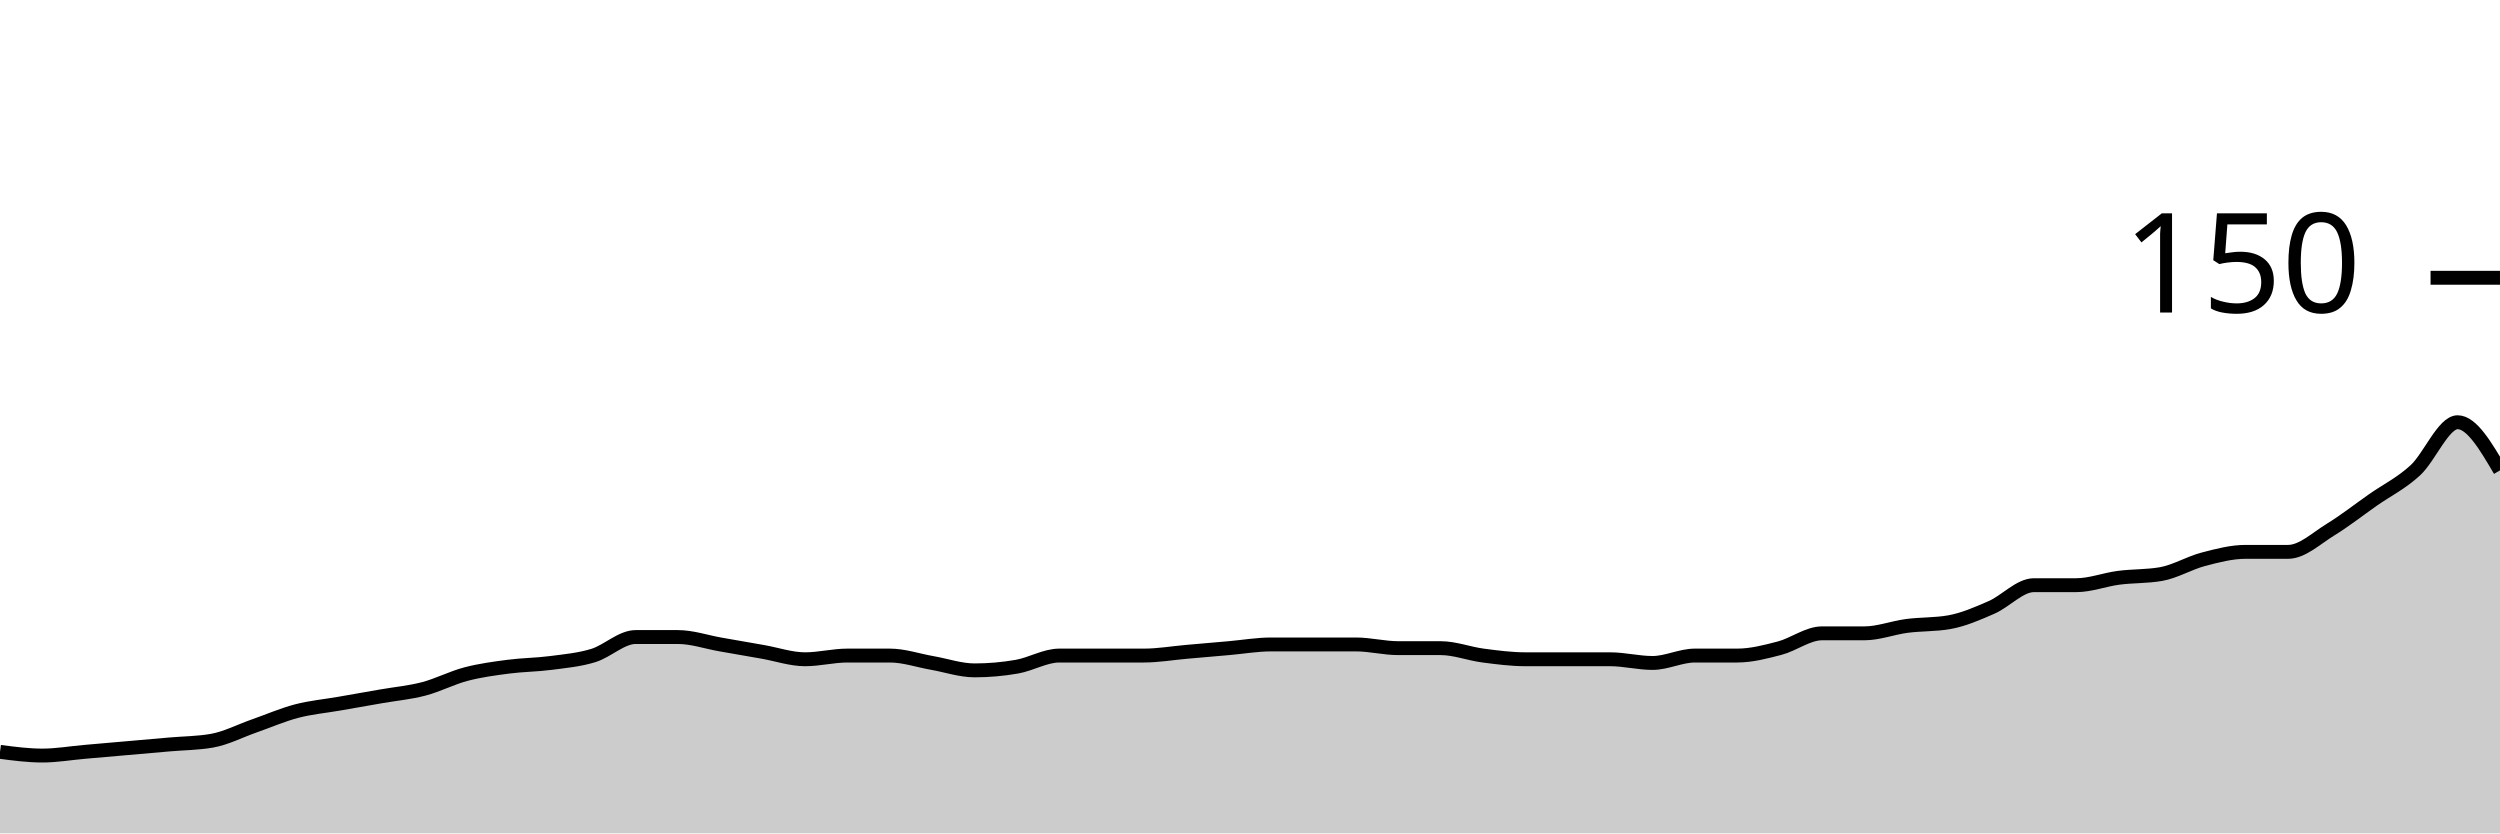
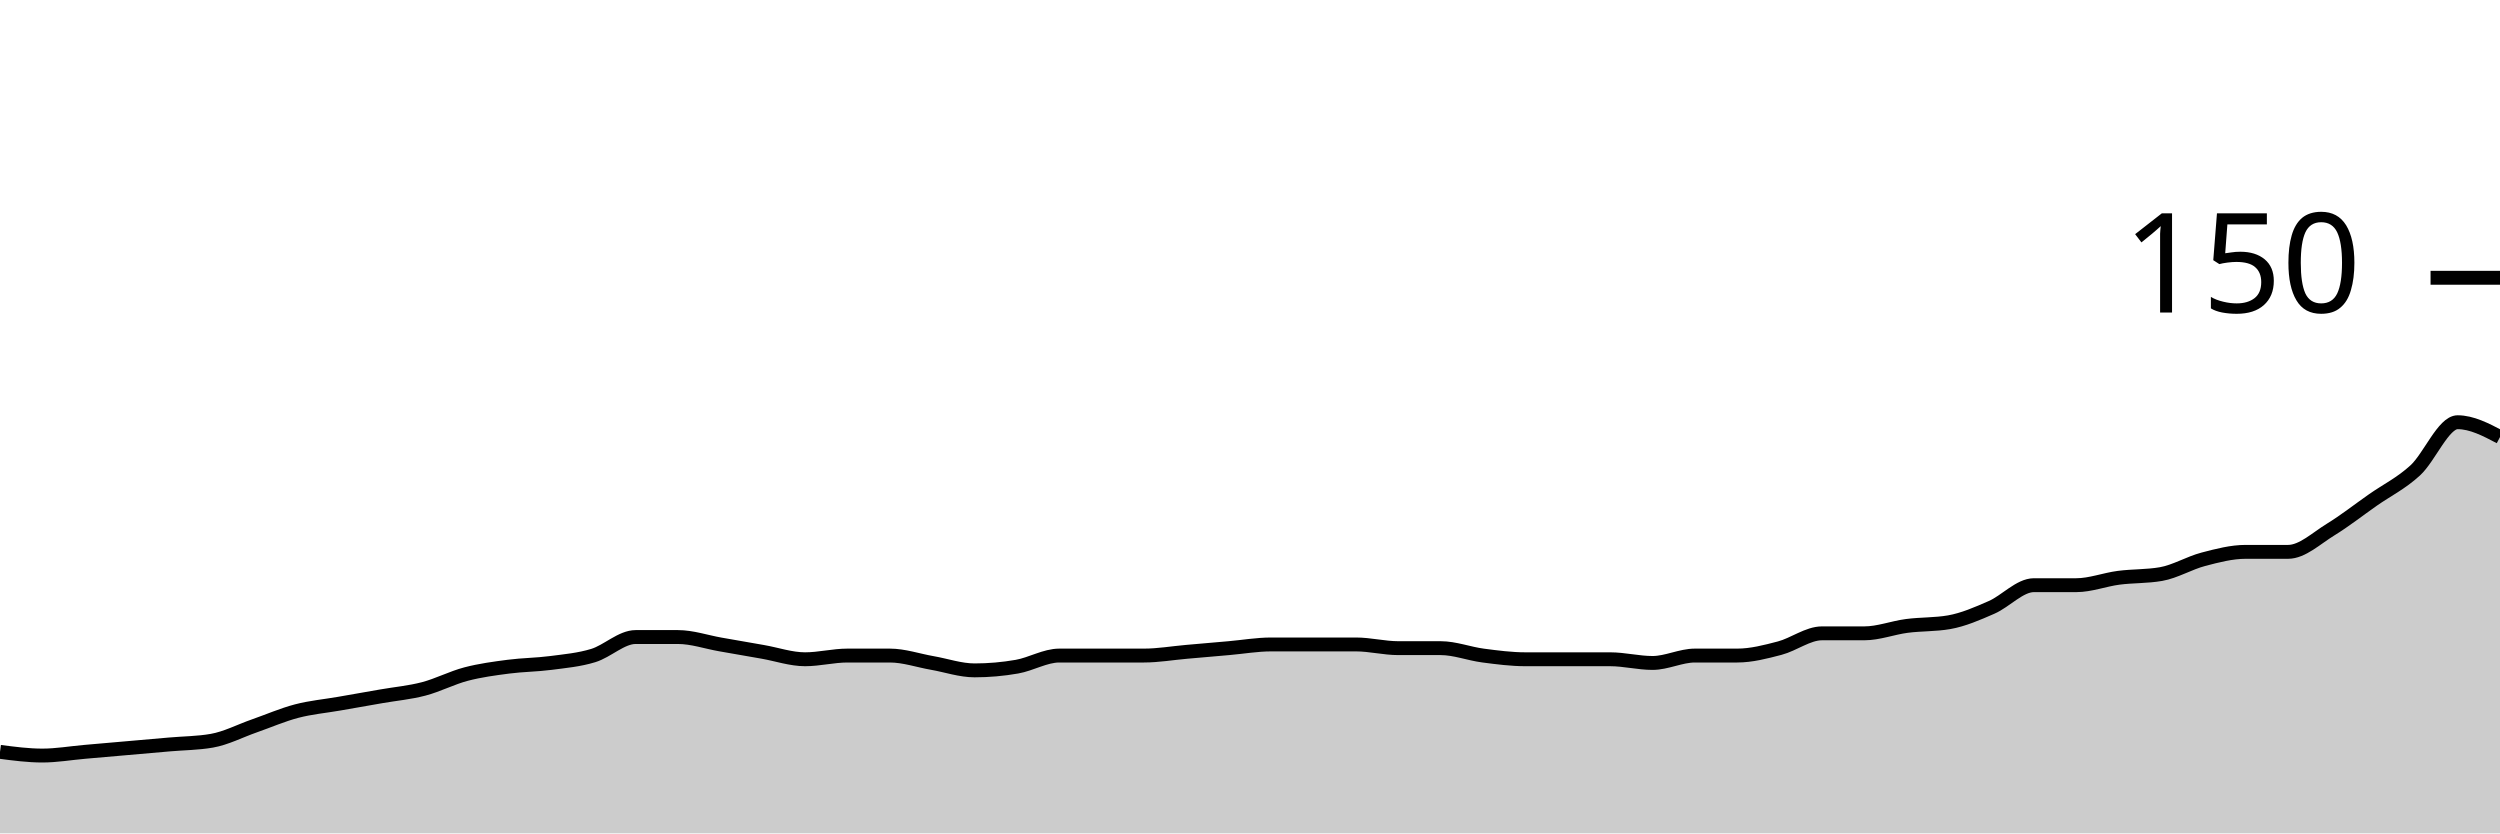
<svg xmlns="http://www.w3.org/2000/svg" viewBox="0 0 180 60">
  <g transform="translate(0,20)">
-     <path class="area" fill="rgba(0, 0, 0, 0.2)" d="M0,34.133C1.017,34.267,2.034,34.4,3.051,34.4C4.068,34.4,5.085,34.222,6.102,34.133C7.119,34.044,8.136,33.956,9.153,33.867C10.169,33.778,11.186,33.689,12.203,33.6C13.22,33.511,14.237,33.511,15.254,33.333C16.271,33.156,17.288,32.622,18.305,32.267C19.322,31.911,20.339,31.467,21.356,31.2C22.373,30.933,23.39,30.844,24.407,30.667C25.424,30.489,26.441,30.311,27.458,30.133C28.475,29.956,29.492,29.867,30.508,29.6C31.525,29.333,32.542,28.8,33.559,28.533C34.576,28.267,35.593,28.133,36.61,28C37.627,27.867,38.644,27.867,39.661,27.733C40.678,27.6,41.695,27.511,42.712,27.2C43.729,26.889,44.746,25.867,45.763,25.867C46.78,25.867,47.797,25.867,48.814,25.867C49.831,25.867,50.847,26.222,51.864,26.4C52.881,26.578,53.898,26.756,54.915,26.933C55.932,27.111,56.949,27.467,57.966,27.467C58.983,27.467,60,27.2,61.017,27.2C62.034,27.2,63.051,27.2,64.068,27.2C65.085,27.2,66.102,27.556,67.119,27.733C68.136,27.911,69.153,28.267,70.169,28.267C71.186,28.267,72.203,28.178,73.22,28C74.237,27.822,75.254,27.2,76.271,27.2C77.288,27.2,78.305,27.2,79.322,27.2C80.339,27.2,81.356,27.2,82.373,27.2C83.39,27.2,84.407,27.022,85.424,26.933C86.441,26.844,87.458,26.756,88.475,26.667C89.492,26.578,90.508,26.4,91.525,26.4C92.542,26.4,93.559,26.4,94.576,26.4C95.593,26.4,96.61,26.4,97.627,26.4C98.644,26.4,99.661,26.667,100.678,26.667C101.695,26.667,102.712,26.667,103.729,26.667C104.746,26.667,105.763,27.067,106.78,27.2C107.797,27.333,108.814,27.467,109.831,27.467C110.847,27.467,111.864,27.467,112.881,27.467C113.898,27.467,114.915,27.467,115.932,27.467C116.949,27.467,117.966,27.733,118.983,27.733C120,27.733,121.017,27.2,122.034,27.2C123.051,27.2,124.068,27.2,125.085,27.2C126.102,27.2,127.119,26.933,128.136,26.667C129.153,26.4,130.169,25.6,131.186,25.6C132.203,25.6,133.22,25.6,134.237,25.6C135.254,25.6,136.271,25.2,137.288,25.067C138.305,24.933,139.322,24.978,140.339,24.8C141.356,24.622,142.373,24.178,143.39,23.733C144.407,23.289,145.424,22.133,146.441,22.133C147.458,22.133,148.475,22.133,149.492,22.133C150.508,22.133,151.525,21.733,152.542,21.6C153.559,21.467,154.576,21.511,155.593,21.333C156.61,21.156,157.627,20.533,158.644,20.267C159.661,20,160.678,19.733,161.695,19.733C162.712,19.733,163.729,19.733,164.746,19.733C165.763,19.733,166.78,18.756,167.797,18.133C168.814,17.511,169.831,16.711,170.847,16C171.864,15.289,172.881,14.8,173.898,13.867C174.915,12.933,175.932,10.4,176.949,10.4C177.966,10.4,178.983,12.133,180,13.867L180,40C178.983,40,177.966,40,176.949,40C175.932,40,174.915,40,173.898,40C172.881,40,171.864,40,170.847,40C169.831,40,168.814,40,167.797,40C166.78,40,165.763,40,164.746,40C163.729,40,162.712,40,161.695,40C160.678,40,159.661,40,158.644,40C157.627,40,156.61,40,155.593,40C154.576,40,153.559,40,152.542,40C151.525,40,150.508,40,149.492,40C148.475,40,147.458,40,146.441,40C145.424,40,144.407,40,143.39,40C142.373,40,141.356,40,140.339,40C139.322,40,138.305,40,137.288,40C136.271,40,135.254,40,134.237,40C133.22,40,132.203,40,131.186,40C130.169,40,129.153,40,128.136,40C127.119,40,126.102,40,125.085,40C124.068,40,123.051,40,122.034,40C121.017,40,120,40,118.983,40C117.966,40,116.949,40,115.932,40C114.915,40,113.898,40,112.881,40C111.864,40,110.847,40,109.831,40C108.814,40,107.797,40,106.78,40C105.763,40,104.746,40,103.729,40C102.712,40,101.695,40,100.678,40C99.661,40,98.644,40,97.627,40C96.61,40,95.593,40,94.576,40C93.559,40,92.542,40,91.525,40C90.508,40,89.492,40,88.475,40C87.458,40,86.441,40,85.424,40C84.407,40,83.39,40,82.373,40C81.356,40,80.339,40,79.322,40C78.305,40,77.288,40,76.271,40C75.254,40,74.237,40,73.22,40C72.203,40,71.186,40,70.169,40C69.153,40,68.136,40,67.119,40C66.102,40,65.085,40,64.068,40C63.051,40,62.034,40,61.017,40C60,40,58.983,40,57.966,40C56.949,40,55.932,40,54.915,40C53.898,40,52.881,40,51.864,40C50.847,40,49.831,40,48.814,40C47.797,40,46.78,40,45.763,40C44.746,40,43.729,40,42.712,40C41.695,40,40.678,40,39.661,40C38.644,40,37.627,40,36.61,40C35.593,40,34.576,40,33.559,40C32.542,40,31.525,40,30.508,40C29.492,40,28.475,40,27.458,40C26.441,40,25.424,40,24.407,40C23.39,40,22.373,40,21.356,40C20.339,40,19.322,40,18.305,40C17.288,40,16.271,40,15.254,40C14.237,40,13.22,40,12.203,40C11.186,40,10.169,40,9.153,40C8.136,40,7.119,40,6.102,40C5.085,40,4.068,40,3.051,40C2.034,40,1.017,40,0,40Z" />
-     <path class="line" stroke="black" fill="none" d="M0,34.133C1.017,34.267,2.034,34.4,3.051,34.4C4.068,34.4,5.085,34.222,6.102,34.133C7.119,34.044,8.136,33.956,9.153,33.867C10.169,33.778,11.186,33.689,12.203,33.6C13.22,33.511,14.237,33.511,15.254,33.333C16.271,33.156,17.288,32.622,18.305,32.267C19.322,31.911,20.339,31.467,21.356,31.2C22.373,30.933,23.39,30.844,24.407,30.667C25.424,30.489,26.441,30.311,27.458,30.133C28.475,29.956,29.492,29.867,30.508,29.6C31.525,29.333,32.542,28.8,33.559,28.533C34.576,28.267,35.593,28.133,36.61,28C37.627,27.867,38.644,27.867,39.661,27.733C40.678,27.6,41.695,27.511,42.712,27.2C43.729,26.889,44.746,25.867,45.763,25.867C46.78,25.867,47.797,25.867,48.814,25.867C49.831,25.867,50.847,26.222,51.864,26.4C52.881,26.578,53.898,26.756,54.915,26.933C55.932,27.111,56.949,27.467,57.966,27.467C58.983,27.467,60,27.2,61.017,27.2C62.034,27.2,63.051,27.2,64.068,27.2C65.085,27.2,66.102,27.556,67.119,27.733C68.136,27.911,69.153,28.267,70.169,28.267C71.186,28.267,72.203,28.178,73.22,28C74.237,27.822,75.254,27.2,76.271,27.2C77.288,27.2,78.305,27.2,79.322,27.2C80.339,27.2,81.356,27.2,82.373,27.2C83.39,27.2,84.407,27.022,85.424,26.933C86.441,26.844,87.458,26.756,88.475,26.667C89.492,26.578,90.508,26.4,91.525,26.4C92.542,26.4,93.559,26.4,94.576,26.4C95.593,26.4,96.61,26.4,97.627,26.4C98.644,26.4,99.661,26.667,100.678,26.667C101.695,26.667,102.712,26.667,103.729,26.667C104.746,26.667,105.763,27.067,106.78,27.2C107.797,27.333,108.814,27.467,109.831,27.467C110.847,27.467,111.864,27.467,112.881,27.467C113.898,27.467,114.915,27.467,115.932,27.467C116.949,27.467,117.966,27.733,118.983,27.733C120,27.733,121.017,27.2,122.034,27.2C123.051,27.2,124.068,27.2,125.085,27.2C126.102,27.2,127.119,26.933,128.136,26.667C129.153,26.4,130.169,25.6,131.186,25.6C132.203,25.6,133.22,25.6,134.237,25.6C135.254,25.6,136.271,25.2,137.288,25.067C138.305,24.933,139.322,24.978,140.339,24.8C141.356,24.622,142.373,24.178,143.39,23.733C144.407,23.289,145.424,22.133,146.441,22.133C147.458,22.133,148.475,22.133,149.492,22.133C150.508,22.133,151.525,21.733,152.542,21.6C153.559,21.467,154.576,21.511,155.593,21.333C156.61,21.156,157.627,20.533,158.644,20.267C159.661,20,160.678,19.733,161.695,19.733C162.712,19.733,163.729,19.733,164.746,19.733C165.763,19.733,166.78,18.756,167.797,18.133C168.814,17.511,169.831,16.711,170.847,16C171.864,15.289,172.881,14.8,173.898,13.867C174.915,12.933,175.932,10.4,176.949,10.4C177.966,10.4,178.983,12.133,180,13.867" />
+     <path class="area" fill="rgba(0, 0, 0, 0.2)" d="M0,34.133C1.017,34.267,2.034,34.4,3.051,34.4C4.068,34.4,5.085,34.222,6.102,34.133C7.119,34.044,8.136,33.956,9.153,33.867C10.169,33.778,11.186,33.689,12.203,33.6C13.22,33.511,14.237,33.511,15.254,33.333C16.271,33.156,17.288,32.622,18.305,32.267C19.322,31.911,20.339,31.467,21.356,31.2C22.373,30.933,23.39,30.844,24.407,30.667C25.424,30.489,26.441,30.311,27.458,30.133C28.475,29.956,29.492,29.867,30.508,29.6C31.525,29.333,32.542,28.8,33.559,28.533C34.576,28.267,35.593,28.133,36.61,28C37.627,27.867,38.644,27.867,39.661,27.733C40.678,27.6,41.695,27.511,42.712,27.2C43.729,26.889,44.746,25.867,45.763,25.867C46.78,25.867,47.797,25.867,48.814,25.867C49.831,25.867,50.847,26.222,51.864,26.4C52.881,26.578,53.898,26.756,54.915,26.933C55.932,27.111,56.949,27.467,57.966,27.467C58.983,27.467,60,27.2,61.017,27.2C62.034,27.2,63.051,27.2,64.068,27.2C65.085,27.2,66.102,27.556,67.119,27.733C68.136,27.911,69.153,28.267,70.169,28.267C71.186,28.267,72.203,28.178,73.22,28C74.237,27.822,75.254,27.2,76.271,27.2C77.288,27.2,78.305,27.2,79.322,27.2C80.339,27.2,81.356,27.2,82.373,27.2C83.39,27.2,84.407,27.022,85.424,26.933C86.441,26.844,87.458,26.756,88.475,26.667C89.492,26.578,90.508,26.4,91.525,26.4C92.542,26.4,93.559,26.4,94.576,26.4C95.593,26.4,96.61,26.4,97.627,26.4C98.644,26.4,99.661,26.667,100.678,26.667C101.695,26.667,102.712,26.667,103.729,26.667C104.746,26.667,105.763,27.067,106.78,27.2C107.797,27.333,108.814,27.467,109.831,27.467C110.847,27.467,111.864,27.467,112.881,27.467C113.898,27.467,114.915,27.467,115.932,27.467C116.949,27.467,117.966,27.733,118.983,27.733C120,27.733,121.017,27.2,122.034,27.2C123.051,27.2,124.068,27.2,125.085,27.2C126.102,27.2,127.119,26.933,128.136,26.667C129.153,26.4,130.169,25.6,131.186,25.6C132.203,25.6,133.22,25.6,134.237,25.6C135.254,25.6,136.271,25.2,137.288,25.067C138.305,24.933,139.322,24.978,140.339,24.8C141.356,24.622,142.373,24.178,143.39,23.733C144.407,23.289,145.424,22.133,146.441,22.133C147.458,22.133,148.475,22.133,149.492,22.133C150.508,22.133,151.525,21.733,152.542,21.6C153.559,21.467,154.576,21.511,155.593,21.333C156.61,21.156,157.627,20.533,158.644,20.267C159.661,20,160.678,19.733,161.695,19.733C162.712,19.733,163.729,19.733,164.746,19.733C165.763,19.733,166.78,18.756,167.797,18.133C168.814,17.511,169.831,16.711,170.847,16C171.864,15.289,172.881,14.8,173.898,13.867C174.915,12.933,175.932,10.4,176.949,10.4C177.966,10.4,178.983,10.933,180,11.467L180,40C178.983,40,177.966,40,176.949,40C175.932,40,174.915,40,173.898,40C172.881,40,171.864,40,170.847,40C169.831,40,168.814,40,167.797,40C166.78,40,165.763,40,164.746,40C163.729,40,162.712,40,161.695,40C160.678,40,159.661,40,158.644,40C157.627,40,156.61,40,155.593,40C154.576,40,153.559,40,152.542,40C151.525,40,150.508,40,149.492,40C148.475,40,147.458,40,146.441,40C145.424,40,144.407,40,143.39,40C142.373,40,141.356,40,140.339,40C139.322,40,138.305,40,137.288,40C136.271,40,135.254,40,134.237,40C133.22,40,132.203,40,131.186,40C130.169,40,129.153,40,128.136,40C127.119,40,126.102,40,125.085,40C124.068,40,123.051,40,122.034,40C121.017,40,120,40,118.983,40C117.966,40,116.949,40,115.932,40C114.915,40,113.898,40,112.881,40C111.864,40,110.847,40,109.831,40C108.814,40,107.797,40,106.78,40C105.763,40,104.746,40,103.729,40C102.712,40,101.695,40,100.678,40C99.661,40,98.644,40,97.627,40C96.61,40,95.593,40,94.576,40C93.559,40,92.542,40,91.525,40C90.508,40,89.492,40,88.475,40C87.458,40,86.441,40,85.424,40C84.407,40,83.39,40,82.373,40C81.356,40,80.339,40,79.322,40C78.305,40,77.288,40,76.271,40C75.254,40,74.237,40,73.22,40C72.203,40,71.186,40,70.169,40C69.153,40,68.136,40,67.119,40C66.102,40,65.085,40,64.068,40C63.051,40,62.034,40,61.017,40C60,40,58.983,40,57.966,40C56.949,40,55.932,40,54.915,40C53.898,40,52.881,40,51.864,40C50.847,40,49.831,40,48.814,40C47.797,40,46.78,40,45.763,40C44.746,40,43.729,40,42.712,40C41.695,40,40.678,40,39.661,40C38.644,40,37.627,40,36.61,40C35.593,40,34.576,40,33.559,40C32.542,40,31.525,40,30.508,40C29.492,40,28.475,40,27.458,40C26.441,40,25.424,40,24.407,40C23.39,40,22.373,40,21.356,40C20.339,40,19.322,40,18.305,40C17.288,40,16.271,40,15.254,40C14.237,40,13.22,40,12.203,40C11.186,40,10.169,40,9.153,40C8.136,40,7.119,40,6.102,40C5.085,40,4.068,40,3.051,40C2.034,40,1.017,40,0,40Z" />
+     <path class="line" stroke="black" fill="none" d="M0,34.133C1.017,34.267,2.034,34.4,3.051,34.4C4.068,34.4,5.085,34.222,6.102,34.133C7.119,34.044,8.136,33.956,9.153,33.867C10.169,33.778,11.186,33.689,12.203,33.6C13.22,33.511,14.237,33.511,15.254,33.333C16.271,33.156,17.288,32.622,18.305,32.267C19.322,31.911,20.339,31.467,21.356,31.2C22.373,30.933,23.39,30.844,24.407,30.667C25.424,30.489,26.441,30.311,27.458,30.133C28.475,29.956,29.492,29.867,30.508,29.6C31.525,29.333,32.542,28.8,33.559,28.533C34.576,28.267,35.593,28.133,36.61,28C37.627,27.867,38.644,27.867,39.661,27.733C40.678,27.6,41.695,27.511,42.712,27.2C43.729,26.889,44.746,25.867,45.763,25.867C46.78,25.867,47.797,25.867,48.814,25.867C49.831,25.867,50.847,26.222,51.864,26.4C52.881,26.578,53.898,26.756,54.915,26.933C55.932,27.111,56.949,27.467,57.966,27.467C58.983,27.467,60,27.2,61.017,27.2C62.034,27.2,63.051,27.2,64.068,27.2C65.085,27.2,66.102,27.556,67.119,27.733C68.136,27.911,69.153,28.267,70.169,28.267C71.186,28.267,72.203,28.178,73.22,28C74.237,27.822,75.254,27.2,76.271,27.2C77.288,27.2,78.305,27.2,79.322,27.2C80.339,27.2,81.356,27.2,82.373,27.2C83.39,27.2,84.407,27.022,85.424,26.933C86.441,26.844,87.458,26.756,88.475,26.667C89.492,26.578,90.508,26.4,91.525,26.4C92.542,26.4,93.559,26.4,94.576,26.4C95.593,26.4,96.61,26.4,97.627,26.4C98.644,26.4,99.661,26.667,100.678,26.667C101.695,26.667,102.712,26.667,103.729,26.667C104.746,26.667,105.763,27.067,106.78,27.2C107.797,27.333,108.814,27.467,109.831,27.467C110.847,27.467,111.864,27.467,112.881,27.467C113.898,27.467,114.915,27.467,115.932,27.467C116.949,27.467,117.966,27.733,118.983,27.733C120,27.733,121.017,27.2,122.034,27.2C123.051,27.2,124.068,27.2,125.085,27.2C126.102,27.2,127.119,26.933,128.136,26.667C129.153,26.4,130.169,25.6,131.186,25.6C132.203,25.6,133.22,25.6,134.237,25.6C135.254,25.6,136.271,25.2,137.288,25.067C138.305,24.933,139.322,24.978,140.339,24.8C141.356,24.622,142.373,24.178,143.39,23.733C144.407,23.289,145.424,22.133,146.441,22.133C147.458,22.133,148.475,22.133,149.492,22.133C150.508,22.133,151.525,21.733,152.542,21.6C153.559,21.467,154.576,21.511,155.593,21.333C156.61,21.156,157.627,20.533,158.644,20.267C159.661,20,160.678,19.733,161.695,19.733C162.712,19.733,163.729,19.733,164.746,19.733C165.763,19.733,166.78,18.756,167.797,18.133C168.814,17.511,169.831,16.711,170.847,16C171.864,15.289,172.881,14.8,173.898,13.867C174.915,12.933,175.932,10.4,176.949,10.4C177.966,10.4,178.983,10.933,180,11.467" />
    <path class="axis-ceiling" stroke-width="1" stroke="black" fill="none" d="M175,0L180,0" />
    <text class="axis-ceiling-label" font-family="sans-serif" text-anchor="end" font-size="10px" x="170" y="2.5">150</text>
  </g>
</svg>
